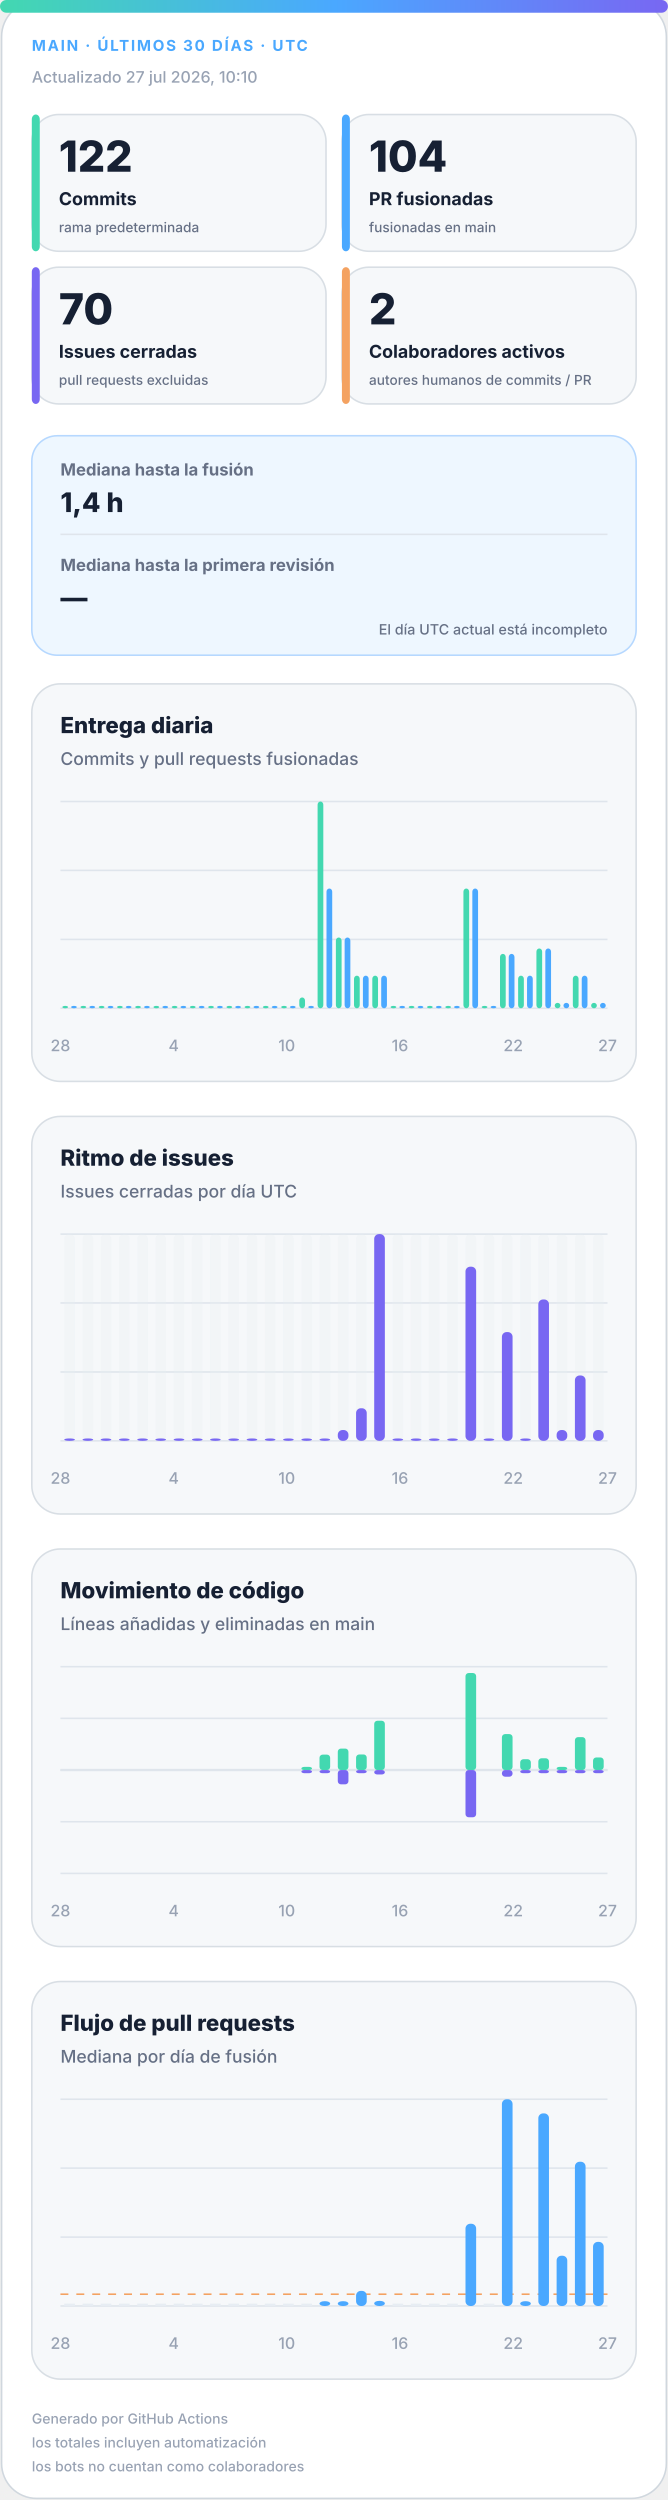
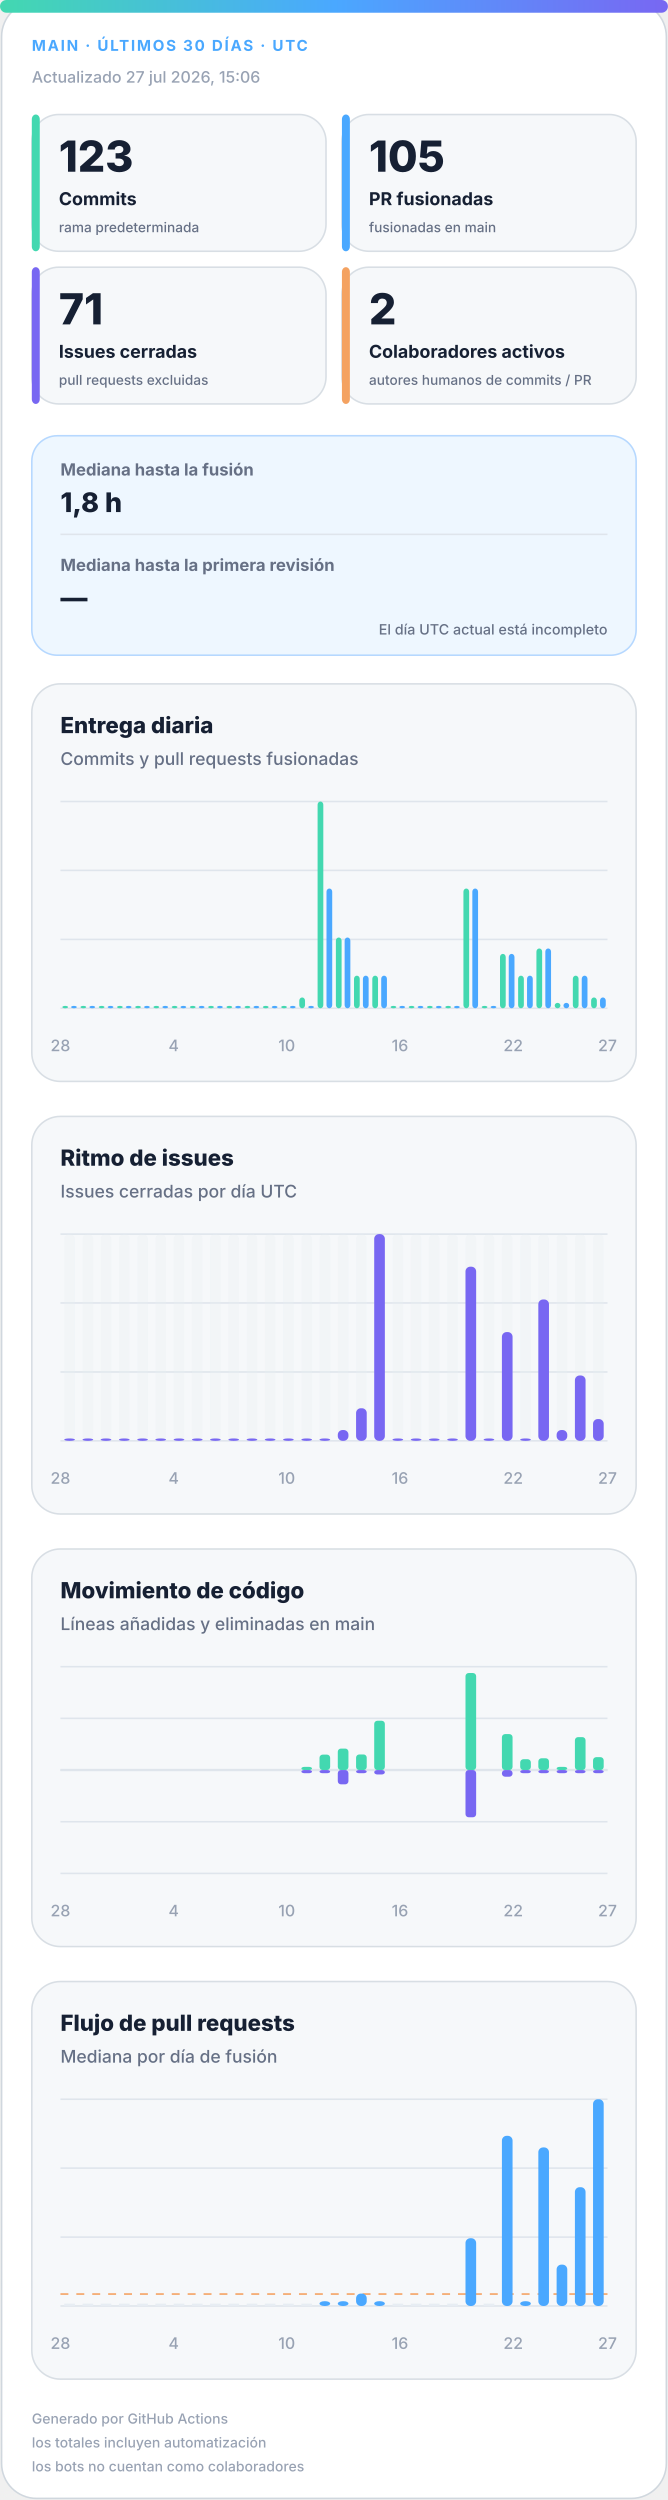
<svg xmlns="http://www.w3.org/2000/svg" width="420" height="1572" viewBox="0 0 420 1572" role="img" aria-labelledby="title desc">
  <defs>
    <linearGradient id="accent" x1="0" y1="0" x2="1" y2="0">
      <stop offset="0%" stop-color="#43d8b0" />
      <stop offset="50%" stop-color="#4aa8ff" />
      <stop offset="100%" stop-color="#7867f2" />
    </linearGradient>
    <linearGradient id="soft" x1="0" y1="0" x2="1" y2="1">
      <stop offset="0%" stop-color="#43d8b0" stop-opacity=".18" />
      <stop offset="100%" stop-color="#7867f2" stop-opacity=".12" />
    </linearGradient>
  </defs>
  <style>
.bg{fill:#fff;stroke:#d0d7de}.surface{fill:#f6f8fa;stroke:#d8dee4}.strong{fill:#eef7ff;stroke:#b6d8ff}.ink{fill:#162033}.muted{fill:#667085}.faint{fill:#98a2b3}.grid{stroke:#dfe5ec}.track{fill:#e7edf3}
.meta{font:750 11px -apple-system,BlinkMacSystemFont,"Segoe UI",sans-serif;letter-spacing:1.1px}.value{font:820 31px -apple-system,BlinkMacSystemFont,"Segoe UI",sans-serif}.label{font:720 13px -apple-system,BlinkMacSystemFont,"Segoe UI",sans-serif}.scope{font:520 10px -apple-system,BlinkMacSystemFont,"Segoe UI",sans-serif}.chart-title{font:760 14px -apple-system,BlinkMacSystemFont,"Segoe UI",sans-serif}.chart-subtitle{font:520 11px -apple-system,BlinkMacSystemFont,"Segoe UI",sans-serif}.small{font:540 10px -apple-system,BlinkMacSystemFont,"Segoe UI",sans-serif}.flow-value{font:780 17px -apple-system,BlinkMacSystemFont,"Segoe UI",sans-serif}
@media(prefers-color-scheme:dark){.bg{fill:#0d1117;stroke:#30363d}.surface{fill:#161b22;stroke:#30363d}.strong{fill:#10263a;stroke:#244d70}.ink{fill:#f0f6fc}.muted{fill:#a7b0bc}.faint{fill:#7d8590}.grid{stroke:#30363d}.track{fill:#27313d}}
</style>
  <rect class="bg" x="1" y="1" width="418" height="1570" rx="22" />
  <rect x="0" y="0" width="420" height="8" rx="4" fill="url(#accent)" />
  <text class="meta" x="20" y="32" fill="#4aa8ff" style="font-size:9.5px">MAIN · ÚLTIMOS 30 DÍAS · UTC</text>
-   <text class="small faint" x="20" y="52">Actualizado 27 jul 2026, 10:10</text>
+   <text class="small faint" x="20" y="52">Actualizado 27 jul 2026, 15:06</text>
  <g>
    <rect class="surface" x="20" y="72" width="185" height="86" rx="17" />
    <rect x="20" y="72" width="5" height="86" rx="3" fill="#43d8b0" />
-     <text class="value ink" x="37" y="108" style="font-size:27px">122</text>
+     <text class="value ink" x="37" y="108" style="font-size:27px">123</text>
    <text class="label ink" x="37" y="129" style="font-size:11.2px">Commits</text>
    <text class="scope muted" x="37" y="146" style="font-size:8.6px">rama predeterminada</text>
  </g>
  <g>
    <rect class="surface" x="215" y="72" width="185" height="86" rx="17" />
    <rect x="215" y="72" width="5" height="86" rx="3" fill="#4aa8ff" />
-     <text class="value ink" x="232" y="108" style="font-size:27px">104</text>
+     <text class="value ink" x="232" y="108" style="font-size:27px">105</text>
    <text class="label ink" x="232" y="129" style="font-size:11.2px">PR fusionadas</text>
    <text class="scope muted" x="232" y="146" style="font-size:8.6px">fusionadas en main</text>
  </g>
  <g>
    <rect class="surface" x="20" y="168" width="185" height="86" rx="17" />
    <rect x="20" y="168" width="5" height="86" rx="3" fill="#7867f2" />
-     <text class="value ink" x="37" y="204" style="font-size:27px">70</text>
+     <text class="value ink" x="37" y="204" style="font-size:27px">71</text>
    <text class="label ink" x="37" y="225" style="font-size:11.2px">Issues cerradas</text>
    <text class="scope muted" x="37" y="242" style="font-size:8.6px">pull requests excluidas</text>
  </g>
  <g>
    <rect class="surface" x="215" y="168" width="185" height="86" rx="17" />
    <rect x="215" y="168" width="5" height="86" rx="3" fill="#f4a261" />
    <text class="value ink" x="232" y="204" style="font-size:27px">2</text>
    <text class="label ink" x="232" y="225" style="font-size:11.2px">Colaboradores activos</text>
    <text class="scope muted" x="232" y="242" style="font-size:8.6px">autores humanos de commits / PR</text>
  </g>
  <g>
    <rect class="strong" x="20" y="274" width="380" height="138" rx="16" fill="url(#soft)" />
    <text class="label muted" x="38" y="299" style="font-size:10.5px">Mediana hasta la fusión</text>
-     <text class="flow-value ink" x="38" y="322">1,4 h</text>
+     <text class="flow-value ink" x="38" y="322">1,8 h</text>
    <line class="grid" x1="38" y1="336" x2="382" y2="336" />
    <text class="label muted" x="38" y="359" style="font-size:10.5px">Mediana hasta la primera revisión</text>
    <text class="flow-value ink" x="38" y="382">—</text>
    <text class="scope muted" x="382" y="399" text-anchor="end" style="font-size:9px">El día UTC actual está incompleto</text>
  </g>
  <g>
    <rect class="surface" x="20" y="430" width="380" height="250" rx="18" />
    <text class="chart-title ink" x="38" y="461">Entrega diaria</text>
    <text class="chart-subtitle muted" x="38" y="481">Commits y pull requests fusionadas</text>
    <line class="grid" x1="38" y1="504.0" x2="382" y2="504.0" />
    <line class="grid" x1="38" y1="547.3" x2="382" y2="547.3" />
    <line class="grid" x1="38" y1="590.7" x2="382" y2="590.7" />
    <line class="grid" x1="38" y1="634.0" x2="382" y2="634.0" />
    <rect x="39.2" y="632.5" width="3.6" height="1.5" rx="2" fill="#43d8b0" />
    <rect x="44.7" y="632.5" width="3.6" height="1.5" rx="2" fill="#4aa8ff" />
    <rect x="50.6" y="632.5" width="3.6" height="1.5" rx="2" fill="#43d8b0" />
    <rect x="56.2" y="632.5" width="3.6" height="1.5" rx="2" fill="#4aa8ff" />
    <rect x="62.1" y="632.5" width="3.6" height="1.5" rx="2" fill="#43d8b0" />
    <rect x="67.7" y="632.5" width="3.6" height="1.5" rx="2" fill="#4aa8ff" />
    <rect x="73.6" y="632.5" width="3.6" height="1.5" rx="2" fill="#43d8b0" />
    <rect x="79.1" y="632.5" width="3.6" height="1.5" rx="2" fill="#4aa8ff" />
    <rect x="85.0" y="632.5" width="3.6" height="1.5" rx="2" fill="#43d8b0" />
    <rect x="90.6" y="632.5" width="3.6" height="1.5" rx="2" fill="#4aa8ff" />
    <rect x="96.5" y="632.5" width="3.6" height="1.5" rx="2" fill="#43d8b0" />
    <rect x="102.1" y="632.5" width="3.6" height="1.5" rx="2" fill="#4aa8ff" />
    <rect x="108.0" y="632.5" width="3.6" height="1.5" rx="2" fill="#43d8b0" />
    <rect x="113.5" y="632.5" width="3.6" height="1.5" rx="2" fill="#4aa8ff" />
    <rect x="119.4" y="632.5" width="3.6" height="1.5" rx="2" fill="#43d8b0" />
    <rect x="125.0" y="632.5" width="3.6" height="1.5" rx="2" fill="#4aa8ff" />
    <rect x="130.9" y="632.5" width="3.6" height="1.5" rx="2" fill="#43d8b0" />
    <rect x="136.5" y="632.5" width="3.6" height="1.5" rx="2" fill="#4aa8ff" />
    <rect x="142.4" y="632.5" width="3.6" height="1.5" rx="2" fill="#43d8b0" />
    <rect x="147.9" y="632.5" width="3.6" height="1.5" rx="2" fill="#4aa8ff" />
    <rect x="153.8" y="632.5" width="3.6" height="1.5" rx="2" fill="#43d8b0" />
    <rect x="159.4" y="632.5" width="3.6" height="1.5" rx="2" fill="#4aa8ff" />
    <rect x="165.3" y="632.5" width="3.6" height="1.5" rx="2" fill="#43d8b0" />
    <rect x="170.9" y="632.5" width="3.6" height="1.5" rx="2" fill="#4aa8ff" />
    <rect x="176.8" y="632.5" width="3.6" height="1.5" rx="2" fill="#43d8b0" />
    <rect x="182.3" y="632.5" width="3.6" height="1.5" rx="2" fill="#4aa8ff" />
    <rect x="188.2" y="627.2" width="3.6" height="6.8" rx="2" fill="#43d8b0" />
    <rect x="193.8" y="632.5" width="3.6" height="1.5" rx="2" fill="#4aa8ff" />
    <rect x="199.7" y="504.0" width="3.6" height="130.0" rx="2" fill="#43d8b0" />
    <rect x="205.3" y="558.7" width="3.6" height="75.3" rx="2" fill="#4aa8ff" />
    <rect x="211.2" y="589.5" width="3.6" height="44.5" rx="2" fill="#43d8b0" />
    <rect x="216.7" y="589.5" width="3.6" height="44.5" rx="2" fill="#4aa8ff" />
    <rect x="222.6" y="613.5" width="3.6" height="20.5" rx="2" fill="#43d8b0" />
    <rect x="228.2" y="613.5" width="3.6" height="20.5" rx="2" fill="#4aa8ff" />
    <rect x="234.1" y="613.5" width="3.6" height="20.5" rx="2" fill="#43d8b0" />
    <rect x="239.7" y="613.5" width="3.6" height="20.5" rx="2" fill="#4aa8ff" />
    <rect x="245.6" y="632.5" width="3.6" height="1.5" rx="2" fill="#43d8b0" />
    <rect x="251.1" y="632.5" width="3.6" height="1.5" rx="2" fill="#4aa8ff" />
    <rect x="257.0" y="632.5" width="3.6" height="1.5" rx="2" fill="#43d8b0" />
    <rect x="262.6" y="632.5" width="3.6" height="1.5" rx="2" fill="#4aa8ff" />
    <rect x="268.5" y="632.5" width="3.6" height="1.5" rx="2" fill="#43d8b0" />
    <rect x="274.1" y="632.5" width="3.6" height="1.5" rx="2" fill="#4aa8ff" />
    <rect x="280.0" y="632.5" width="3.6" height="1.5" rx="2" fill="#43d8b0" />
    <rect x="285.5" y="632.5" width="3.6" height="1.5" rx="2" fill="#4aa8ff" />
    <rect x="291.4" y="558.7" width="3.6" height="75.3" rx="2" fill="#43d8b0" />
    <rect x="297.0" y="558.7" width="3.6" height="75.3" rx="2" fill="#4aa8ff" />
    <rect x="302.9" y="632.5" width="3.6" height="1.5" rx="2" fill="#43d8b0" />
    <rect x="308.5" y="632.5" width="3.6" height="1.5" rx="2" fill="#4aa8ff" />
    <rect x="314.4" y="599.8" width="3.6" height="34.2" rx="2" fill="#43d8b0" />
    <rect x="319.9" y="599.8" width="3.6" height="34.2" rx="2" fill="#4aa8ff" />
    <rect x="325.8" y="613.5" width="3.6" height="20.5" rx="2" fill="#43d8b0" />
    <rect x="331.4" y="613.5" width="3.6" height="20.5" rx="2" fill="#4aa8ff" />
    <rect x="337.3" y="596.4" width="3.6" height="37.6" rx="2" fill="#43d8b0" />
    <rect x="342.9" y="596.4" width="3.6" height="37.6" rx="2" fill="#4aa8ff" />
    <rect x="348.8" y="630.6" width="3.6" height="3.4" rx="2" fill="#43d8b0" />
    <rect x="354.3" y="630.6" width="3.6" height="3.4" rx="2" fill="#4aa8ff" />
    <rect x="360.2" y="613.5" width="3.6" height="20.5" rx="2" fill="#43d8b0" />
    <rect x="365.8" y="613.5" width="3.6" height="20.5" rx="2" fill="#4aa8ff" />
-     <rect x="371.7" y="630.6" width="3.6" height="3.4" rx="2" fill="#43d8b0" />
-     <rect x="377.3" y="630.6" width="3.6" height="3.4" rx="2" fill="#4aa8ff" />
+     <rect x="371.7" y="627.2" width="3.6" height="6.8" rx="2" fill="#43d8b0" />
+     <rect x="377.3" y="627.2" width="3.6" height="6.8" rx="2" fill="#4aa8ff" />
    <text class="small faint" x="38.0" y="661" text-anchor="middle">28</text>
    <text class="small faint" x="109.2" y="661" text-anchor="middle">4</text>
    <text class="small faint" x="180.3" y="661" text-anchor="middle">10</text>
    <text class="small faint" x="251.5" y="661" text-anchor="middle">16</text>
    <text class="small faint" x="322.7" y="661" text-anchor="middle">22</text>
    <text class="small faint" x="382.0" y="661" text-anchor="middle">27</text>
  </g>
  <g>
    <rect class="surface" x="20" y="702" width="380" height="250" rx="18" />
    <text class="chart-title ink" x="38" y="733">Ritmo de issues</text>
    <text class="chart-subtitle muted" x="38" y="753">Issues cerradas por día UTC</text>
    <line class="grid" x1="38" y1="776.0" x2="382" y2="776.0" />
    <line class="grid" x1="38" y1="819.3" x2="382" y2="819.3" />
    <line class="grid" x1="38" y1="862.7" x2="382" y2="862.7" />
    <line class="grid" x1="38" y1="906.0" x2="382" y2="906.0" />
    <g>
      <rect class="track" x="40.4" y="776" width="6.7" height="130" rx="3" opacity=".3" />
      <rect x="40.4" y="904.5" width="6.7" height="1.5" rx="3" fill="#7867f2" />
    </g>
    <g>
      <rect class="track" x="51.9" y="776" width="6.7" height="130" rx="3" opacity=".3" />
      <rect x="51.9" y="904.5" width="6.7" height="1.5" rx="3" fill="#7867f2" />
    </g>
    <g>
      <rect class="track" x="63.3" y="776" width="6.7" height="130" rx="3" opacity=".3" />
      <rect x="63.3" y="904.5" width="6.7" height="1.5" rx="3" fill="#7867f2" />
    </g>
    <g>
      <rect class="track" x="74.8" y="776" width="6.7" height="130" rx="3" opacity=".3" />
      <rect x="74.8" y="904.5" width="6.7" height="1.5" rx="3" fill="#7867f2" />
    </g>
    <g>
      <rect class="track" x="86.3" y="776" width="6.7" height="130" rx="3" opacity=".3" />
      <rect x="86.3" y="904.5" width="6.7" height="1.5" rx="3" fill="#7867f2" />
    </g>
    <g>
      <rect class="track" x="97.7" y="776" width="6.7" height="130" rx="3" opacity=".3" />
      <rect x="97.7" y="904.5" width="6.7" height="1.5" rx="3" fill="#7867f2" />
    </g>
    <g>
      <rect class="track" x="109.2" y="776" width="6.7" height="130" rx="3" opacity=".3" />
      <rect x="109.2" y="904.5" width="6.7" height="1.5" rx="3" fill="#7867f2" />
    </g>
    <g>
      <rect class="track" x="120.7" y="776" width="6.7" height="130" rx="3" opacity=".3" />
      <rect x="120.7" y="904.5" width="6.7" height="1.5" rx="3" fill="#7867f2" />
    </g>
    <g>
      <rect class="track" x="132.1" y="776" width="6.7" height="130" rx="3" opacity=".3" />
      <rect x="132.1" y="904.5" width="6.7" height="1.5" rx="3" fill="#7867f2" />
    </g>
    <g>
      <rect class="track" x="143.6" y="776" width="6.7" height="130" rx="3" opacity=".3" />
      <rect x="143.6" y="904.5" width="6.7" height="1.5" rx="3" fill="#7867f2" />
    </g>
    <g>
      <rect class="track" x="155.1" y="776" width="6.7" height="130" rx="3" opacity=".3" />
      <rect x="155.1" y="904.5" width="6.7" height="1.5" rx="3" fill="#7867f2" />
    </g>
    <g>
      <rect class="track" x="166.5" y="776" width="6.7" height="130" rx="3" opacity=".3" />
      <rect x="166.5" y="904.5" width="6.7" height="1.5" rx="3" fill="#7867f2" />
    </g>
    <g>
      <rect class="track" x="178.0" y="776" width="6.7" height="130" rx="3" opacity=".3" />
      <rect x="178.0" y="904.5" width="6.7" height="1.5" rx="3" fill="#7867f2" />
    </g>
    <g>
      <rect class="track" x="189.5" y="776" width="6.7" height="130" rx="3" opacity=".3" />
      <rect x="189.5" y="904.5" width="6.7" height="1.5" rx="3" fill="#7867f2" />
    </g>
    <g>
      <rect class="track" x="200.9" y="776" width="6.7" height="130" rx="3" opacity=".3" />
      <rect x="200.9" y="904.5" width="6.7" height="1.5" rx="3" fill="#7867f2" />
    </g>
    <g>
      <rect class="track" x="212.4" y="776" width="6.7" height="130" rx="3" opacity=".3" />
      <rect x="212.4" y="899.2" width="6.7" height="6.8" rx="3" fill="#7867f2" />
    </g>
    <g>
      <rect class="track" x="223.9" y="776" width="6.7" height="130" rx="3" opacity=".3" />
      <rect x="223.9" y="885.5" width="6.7" height="20.5" rx="3" fill="#7867f2" />
    </g>
    <g>
      <rect class="track" x="235.3" y="776" width="6.7" height="130" rx="3" opacity=".3" />
      <rect x="235.3" y="776.0" width="6.7" height="130.0" rx="3" fill="#7867f2" />
    </g>
    <g>
      <rect class="track" x="246.8" y="776" width="6.7" height="130" rx="3" opacity=".3" />
      <rect x="246.8" y="904.5" width="6.7" height="1.5" rx="3" fill="#7867f2" />
    </g>
    <g>
      <rect class="track" x="258.3" y="776" width="6.7" height="130" rx="3" opacity=".3" />
      <rect x="258.3" y="904.5" width="6.7" height="1.5" rx="3" fill="#7867f2" />
    </g>
    <g>
      <rect class="track" x="269.7" y="776" width="6.7" height="130" rx="3" opacity=".3" />
      <rect x="269.7" y="904.5" width="6.7" height="1.5" rx="3" fill="#7867f2" />
    </g>
    <g>
      <rect class="track" x="281.2" y="776" width="6.7" height="130" rx="3" opacity=".3" />
      <rect x="281.2" y="904.5" width="6.7" height="1.5" rx="3" fill="#7867f2" />
    </g>
    <g>
      <rect class="track" x="292.7" y="776" width="6.7" height="130" rx="3" opacity=".3" />
      <rect x="292.7" y="796.5" width="6.7" height="109.5" rx="3" fill="#7867f2" />
    </g>
    <g>
      <rect class="track" x="304.1" y="776" width="6.7" height="130" rx="3" opacity=".3" />
      <rect x="304.1" y="904.5" width="6.7" height="1.5" rx="3" fill="#7867f2" />
    </g>
    <g>
      <rect class="track" x="315.6" y="776" width="6.7" height="130" rx="3" opacity=".3" />
      <rect x="315.6" y="837.6" width="6.7" height="68.4" rx="3" fill="#7867f2" />
    </g>
    <g>
      <rect class="track" x="327.1" y="776" width="6.7" height="130" rx="3" opacity=".3" />
      <rect x="327.1" y="904.5" width="6.7" height="1.5" rx="3" fill="#7867f2" />
    </g>
    <g>
      <rect class="track" x="338.5" y="776" width="6.7" height="130" rx="3" opacity=".3" />
      <rect x="338.5" y="817.1" width="6.7" height="88.9" rx="3" fill="#7867f2" />
    </g>
    <g>
      <rect class="track" x="350.0" y="776" width="6.7" height="130" rx="3" opacity=".3" />
      <rect x="350.0" y="899.2" width="6.7" height="6.8" rx="3" fill="#7867f2" />
    </g>
    <g>
      <rect class="track" x="361.5" y="776" width="6.7" height="130" rx="3" opacity=".3" />
      <rect x="361.5" y="864.9" width="6.7" height="41.1" rx="3" fill="#7867f2" />
    </g>
    <g>
      <rect class="track" x="372.9" y="776" width="6.7" height="130" rx="3" opacity=".3" />
-       <rect x="372.9" y="899.2" width="6.7" height="6.8" rx="3" fill="#7867f2" />
+       <rect x="372.9" y="892.3" width="6.7" height="13.7" rx="3" fill="#7867f2" />
    </g>
    <text class="small faint" x="38.0" y="933" text-anchor="middle">28</text>
    <text class="small faint" x="109.2" y="933" text-anchor="middle">4</text>
    <text class="small faint" x="180.3" y="933" text-anchor="middle">10</text>
    <text class="small faint" x="251.5" y="933" text-anchor="middle">16</text>
    <text class="small faint" x="322.7" y="933" text-anchor="middle">22</text>
    <text class="small faint" x="382.0" y="933" text-anchor="middle">27</text>
  </g>
  <g>
    <rect class="surface" x="20" y="974" width="380" height="250" rx="18" />
    <text class="chart-title ink" x="38" y="1005">Movimiento de código</text>
    <text class="chart-subtitle muted" x="38" y="1025">Líneas añadidas y eliminadas en main</text>
    <line class="grid" x1="38" y1="1048.0" x2="382" y2="1048.0" />
    <line class="grid" x1="38" y1="1080.5" x2="382" y2="1080.5" />
    <line class="grid" x1="38" y1="1113.0" x2="382" y2="1113.0" />
    <line class="grid" x1="38" y1="1145.5" x2="382" y2="1145.5" />
    <line class="grid" x1="38" y1="1178.0" x2="382" y2="1178.0" />
    <line class="grid" x1="38" y1="1113" x2="382" y2="1113" stroke-width="1.5" />
    <rect x="40.4" y="1113.0" width="6.7" height="0.0" rx="2" fill="#43d8b0" />
    <rect x="40.4" y="1113" width="6.7" height="0.0" rx="2" fill="#7867f2" />
    <rect x="51.9" y="1113.0" width="6.7" height="0.0" rx="2" fill="#43d8b0" />
    <rect x="51.9" y="1113" width="6.7" height="0.0" rx="2" fill="#7867f2" />
    <rect x="63.3" y="1113.0" width="6.7" height="0.0" rx="2" fill="#43d8b0" />
    <rect x="63.3" y="1113" width="6.7" height="0.0" rx="2" fill="#7867f2" />
    <rect x="74.8" y="1113.0" width="6.7" height="0.0" rx="2" fill="#43d8b0" />
    <rect x="74.8" y="1113" width="6.7" height="0.0" rx="2" fill="#7867f2" />
    <rect x="86.3" y="1113.0" width="6.7" height="0.0" rx="2" fill="#43d8b0" />
    <rect x="86.3" y="1113" width="6.7" height="0.0" rx="2" fill="#7867f2" />
    <rect x="97.7" y="1113.0" width="6.7" height="0.0" rx="2" fill="#43d8b0" />
    <rect x="97.7" y="1113" width="6.7" height="0.0" rx="2" fill="#7867f2" />
    <rect x="109.2" y="1113.0" width="6.7" height="0.0" rx="2" fill="#43d8b0" />
    <rect x="109.2" y="1113" width="6.7" height="0.0" rx="2" fill="#7867f2" />
    <rect x="120.7" y="1113.0" width="6.7" height="0.0" rx="2" fill="#43d8b0" />
    <rect x="120.7" y="1113" width="6.7" height="0.0" rx="2" fill="#7867f2" />
    <rect x="132.1" y="1113.0" width="6.7" height="0.0" rx="2" fill="#43d8b0" />
    <rect x="132.1" y="1113" width="6.7" height="0.0" rx="2" fill="#7867f2" />
    <rect x="143.6" y="1113.0" width="6.7" height="0.0" rx="2" fill="#43d8b0" />
    <rect x="143.6" y="1113" width="6.7" height="0.0" rx="2" fill="#7867f2" />
    <rect x="155.1" y="1113.0" width="6.7" height="0.0" rx="2" fill="#43d8b0" />
    <rect x="155.1" y="1113" width="6.7" height="0.0" rx="2" fill="#7867f2" />
    <rect x="166.5" y="1113.0" width="6.7" height="0.0" rx="2" fill="#43d8b0" />
    <rect x="166.5" y="1113" width="6.7" height="0.0" rx="2" fill="#7867f2" />
    <rect x="178.0" y="1113.0" width="6.7" height="0.0" rx="2" fill="#43d8b0" />
    <rect x="178.0" y="1113" width="6.7" height="0.0" rx="2" fill="#7867f2" />
    <rect x="189.5" y="1111.0" width="6.7" height="2.0" rx="2" fill="#43d8b0" />
    <rect x="189.5" y="1113" width="6.7" height="2.0" rx="2" fill="#7867f2" />
    <rect x="200.9" y="1103.3" width="6.7" height="9.7" rx="2" fill="#43d8b0" />
    <rect x="200.9" y="1113" width="6.7" height="2.0" rx="2" fill="#7867f2" />
    <rect x="212.4" y="1099.5" width="6.7" height="13.5" rx="2" fill="#43d8b0" />
    <rect x="212.4" y="1113" width="6.7" height="9.0" rx="2" fill="#7867f2" />
    <rect x="223.9" y="1103.2" width="6.7" height="9.8" rx="2" fill="#43d8b0" />
    <rect x="223.9" y="1113" width="6.7" height="2.0" rx="2" fill="#7867f2" />
    <rect x="235.3" y="1082.0" width="6.7" height="31.0" rx="2" fill="#43d8b0" />
    <rect x="235.3" y="1113" width="6.7" height="2.8" rx="2" fill="#7867f2" />
    <rect x="246.8" y="1113.0" width="6.7" height="0.0" rx="2" fill="#43d8b0" />
    <rect x="246.8" y="1113" width="6.7" height="0.0" rx="2" fill="#7867f2" />
    <rect x="258.3" y="1113.0" width="6.7" height="0.0" rx="2" fill="#43d8b0" />
    <rect x="258.3" y="1113" width="6.7" height="0.0" rx="2" fill="#7867f2" />
    <rect x="269.7" y="1113.0" width="6.7" height="0.0" rx="2" fill="#43d8b0" />
    <rect x="269.7" y="1113" width="6.7" height="0.0" rx="2" fill="#7867f2" />
    <rect x="281.2" y="1113.0" width="6.7" height="0.0" rx="2" fill="#43d8b0" />
    <rect x="281.2" y="1113" width="6.7" height="0.0" rx="2" fill="#7867f2" />
    <rect x="292.7" y="1052.0" width="6.7" height="61.0" rx="2" fill="#43d8b0" />
    <rect x="292.7" y="1113" width="6.7" height="29.7" rx="2" fill="#7867f2" />
    <rect x="304.1" y="1113.0" width="6.7" height="0.0" rx="2" fill="#43d8b0" />
    <rect x="304.1" y="1113" width="6.7" height="0.0" rx="2" fill="#7867f2" />
    <rect x="315.6" y="1090.4" width="6.7" height="22.6" rx="2" fill="#43d8b0" />
    <rect x="315.6" y="1113" width="6.7" height="4.2" rx="2" fill="#7867f2" />
    <rect x="327.1" y="1106.2" width="6.7" height="6.8" rx="2" fill="#43d8b0" />
    <rect x="327.1" y="1113" width="6.7" height="2.0" rx="2" fill="#7867f2" />
    <rect x="338.5" y="1105.6" width="6.7" height="7.4" rx="2" fill="#43d8b0" />
    <rect x="338.5" y="1113" width="6.7" height="2.0" rx="2" fill="#7867f2" />
    <rect x="350.0" y="1111.0" width="6.7" height="2.0" rx="2" fill="#43d8b0" />
    <rect x="350.0" y="1113" width="6.7" height="2.0" rx="2" fill="#7867f2" />
    <rect x="361.5" y="1092.3" width="6.7" height="20.7" rx="2" fill="#43d8b0" />
    <rect x="361.5" y="1113" width="6.7" height="2.0" rx="2" fill="#7867f2" />
-     <rect x="372.9" y="1105.1" width="6.7" height="7.9" rx="2" fill="#43d8b0" />
+     <rect x="372.9" y="1104.9" width="6.7" height="8.1" rx="2" fill="#43d8b0" />
    <rect x="372.9" y="1113" width="6.7" height="2.0" rx="2" fill="#7867f2" />
    <text class="small faint" x="38.0" y="1205" text-anchor="middle">28</text>
    <text class="small faint" x="109.2" y="1205" text-anchor="middle">4</text>
    <text class="small faint" x="180.3" y="1205" text-anchor="middle">10</text>
    <text class="small faint" x="251.5" y="1205" text-anchor="middle">16</text>
    <text class="small faint" x="322.7" y="1205" text-anchor="middle">22</text>
    <text class="small faint" x="382.0" y="1205" text-anchor="middle">27</text>
  </g>
  <g>
    <rect class="surface" x="20" y="1246" width="380" height="250" rx="18" />
    <text class="chart-title ink" x="38" y="1277">Flujo de pull requests</text>
    <text class="chart-subtitle muted" x="38" y="1297">Mediana por día de fusión</text>
    <line class="grid" x1="38" y1="1320.0" x2="382" y2="1320.0" />
    <line class="grid" x1="38" y1="1363.3" x2="382" y2="1363.3" />
    <line class="grid" x1="38" y1="1406.7" x2="382" y2="1406.7" />
    <line class="grid" x1="38" y1="1450.0" x2="382" y2="1450.0" />
-     <line x1="38" y1="1442.6" x2="382" y2="1442.6" stroke="#f4a261" stroke-dasharray="5 5" />
+     <line x1="38" y1="1442.5" x2="382" y2="1442.5" stroke="#f4a261" stroke-dasharray="5 5" />
    <rect class="track" x="40.4" y="1448.5" width="6.7" height="1.5" />
    <rect class="track" x="51.9" y="1448.5" width="6.7" height="1.5" />
    <rect class="track" x="63.3" y="1448.5" width="6.7" height="1.5" />
    <rect class="track" x="74.8" y="1448.5" width="6.7" height="1.5" />
    <rect class="track" x="86.3" y="1448.5" width="6.7" height="1.5" />
    <rect class="track" x="97.7" y="1448.5" width="6.7" height="1.5" />
    <rect class="track" x="109.2" y="1448.5" width="6.7" height="1.5" />
    <rect class="track" x="120.7" y="1448.5" width="6.7" height="1.5" />
    <rect class="track" x="132.1" y="1448.5" width="6.7" height="1.5" />
    <rect class="track" x="143.6" y="1448.5" width="6.7" height="1.5" />
    <rect class="track" x="155.1" y="1448.5" width="6.7" height="1.5" />
    <rect class="track" x="166.5" y="1448.5" width="6.7" height="1.5" />
    <rect class="track" x="178.0" y="1448.5" width="6.7" height="1.5" />
    <rect class="track" x="189.5" y="1448.5" width="6.7" height="1.5" />
    <rect x="200.9" y="1447.0" width="6.7" height="3.0" rx="3" fill="#4aa8ff" />
    <rect x="212.4" y="1447.0" width="6.7" height="3.0" rx="3" fill="#4aa8ff" />
-     <rect x="223.9" y="1440.5" width="6.7" height="9.5" rx="3" fill="#4aa8ff" />
-     <rect x="235.3" y="1446.8" width="6.7" height="3.2" rx="3" fill="#4aa8ff" />
+     <rect x="223.9" y="1442.2" width="6.7" height="7.8" rx="3" fill="#4aa8ff" />
+     <rect x="235.3" y="1447.0" width="6.7" height="3.0" rx="3" fill="#4aa8ff" />
    <rect class="track" x="246.8" y="1448.5" width="6.7" height="1.5" />
    <rect class="track" x="258.3" y="1448.5" width="6.7" height="1.5" />
    <rect class="track" x="269.7" y="1448.5" width="6.7" height="1.5" />
    <rect class="track" x="281.2" y="1448.5" width="6.7" height="1.5" />
-     <rect x="292.7" y="1398.3" width="6.7" height="51.7" rx="3" fill="#4aa8ff" />
+     <rect x="292.7" y="1407.4" width="6.7" height="42.6" rx="3" fill="#4aa8ff" />
    <rect class="track" x="304.1" y="1448.5" width="6.7" height="1.5" />
-     <rect x="315.6" y="1320.0" width="6.7" height="130.0" rx="3" fill="#4aa8ff" />
+     <rect x="315.6" y="1343.0" width="6.7" height="107.0" rx="3" fill="#4aa8ff" />
    <rect x="327.1" y="1447.0" width="6.7" height="3.0" rx="3" fill="#4aa8ff" />
-     <rect x="338.5" y="1328.9" width="6.7" height="121.1" rx="3" fill="#4aa8ff" />
-     <rect x="350.0" y="1418.4" width="6.7" height="31.6" rx="3" fill="#4aa8ff" />
-     <rect x="361.5" y="1359.3" width="6.7" height="90.7" rx="3" fill="#4aa8ff" />
-     <rect x="372.9" y="1409.7" width="6.7" height="40.3" rx="3" fill="#4aa8ff" />
+     <rect x="338.5" y="1350.3" width="6.7" height="99.7" rx="3" fill="#4aa8ff" />
+     <rect x="350.0" y="1424.0" width="6.7" height="26.0" rx="3" fill="#4aa8ff" />
+     <rect x="361.5" y="1375.3" width="6.7" height="74.7" rx="3" fill="#4aa8ff" />
+     <rect x="372.9" y="1320.0" width="6.7" height="130.0" rx="3" fill="#4aa8ff" />
    <text class="small faint" x="38.0" y="1477" text-anchor="middle">28</text>
    <text class="small faint" x="109.2" y="1477" text-anchor="middle">4</text>
    <text class="small faint" x="180.3" y="1477" text-anchor="middle">10</text>
    <text class="small faint" x="251.5" y="1477" text-anchor="middle">16</text>
    <text class="small faint" x="322.7" y="1477" text-anchor="middle">22</text>
    <text class="small faint" x="382.0" y="1477" text-anchor="middle">27</text>
  </g>
  <text class="small faint" x="20" y="1524" style="font-size:8.8px">Generado por GitHub Actions</text>
  <text class="small faint" x="20" y="1539" style="font-size:8.8px">los totales incluyen automatización</text>
  <text class="small faint" x="20" y="1554" style="font-size:8.8px">los bots no cuentan como colaboradores</text>
</svg>
